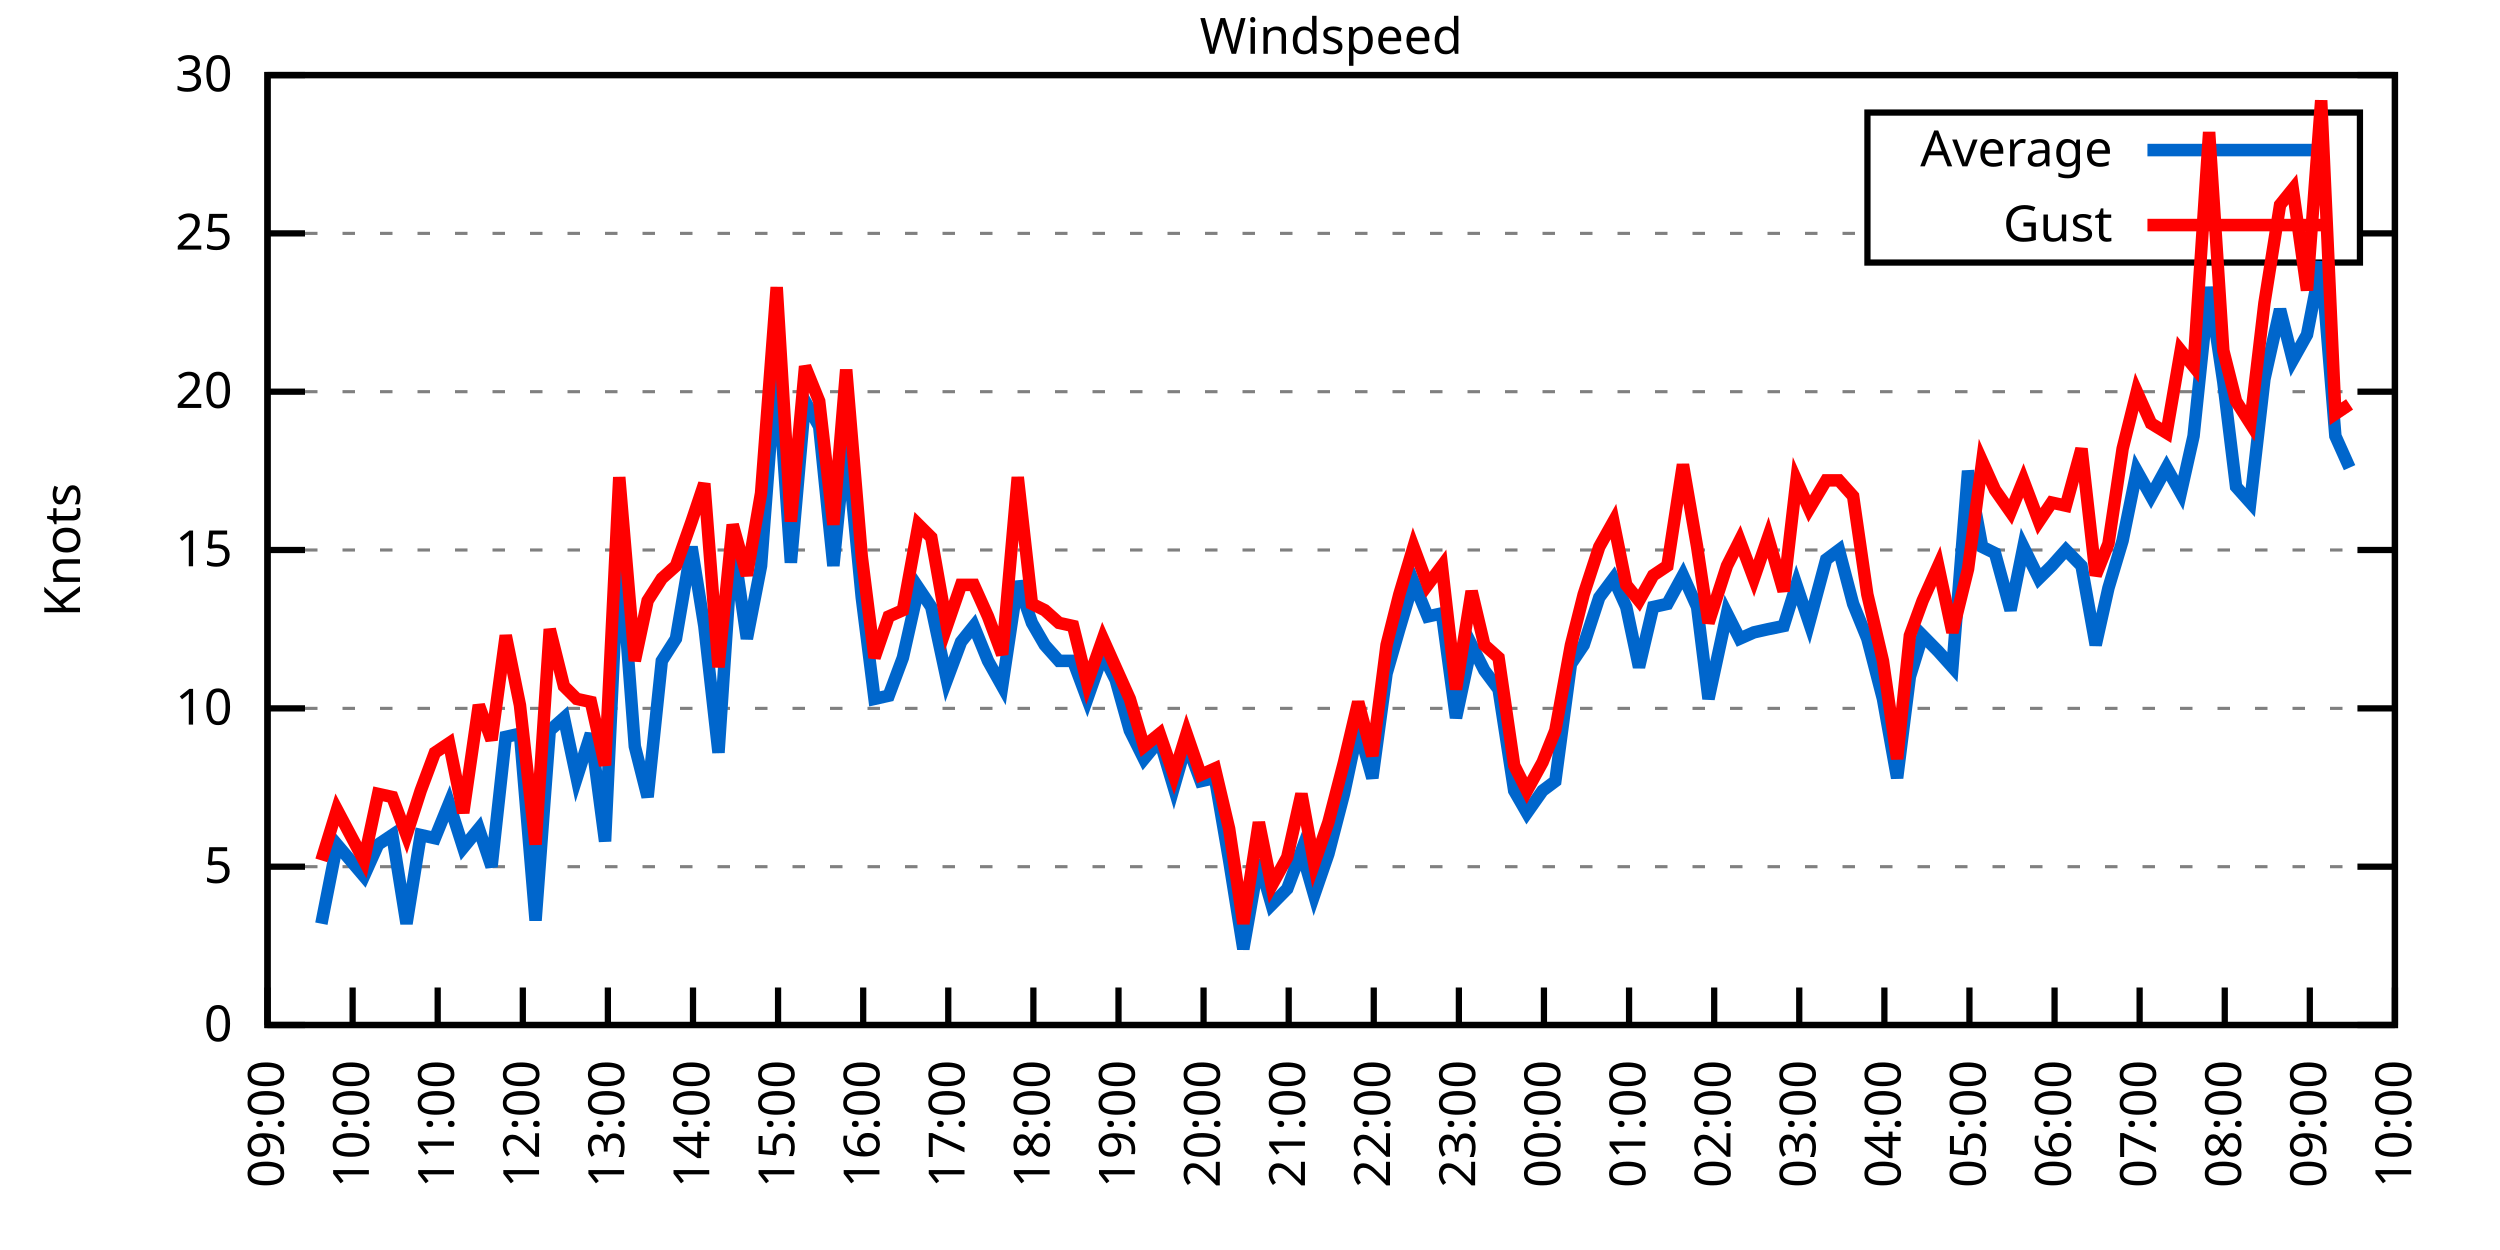
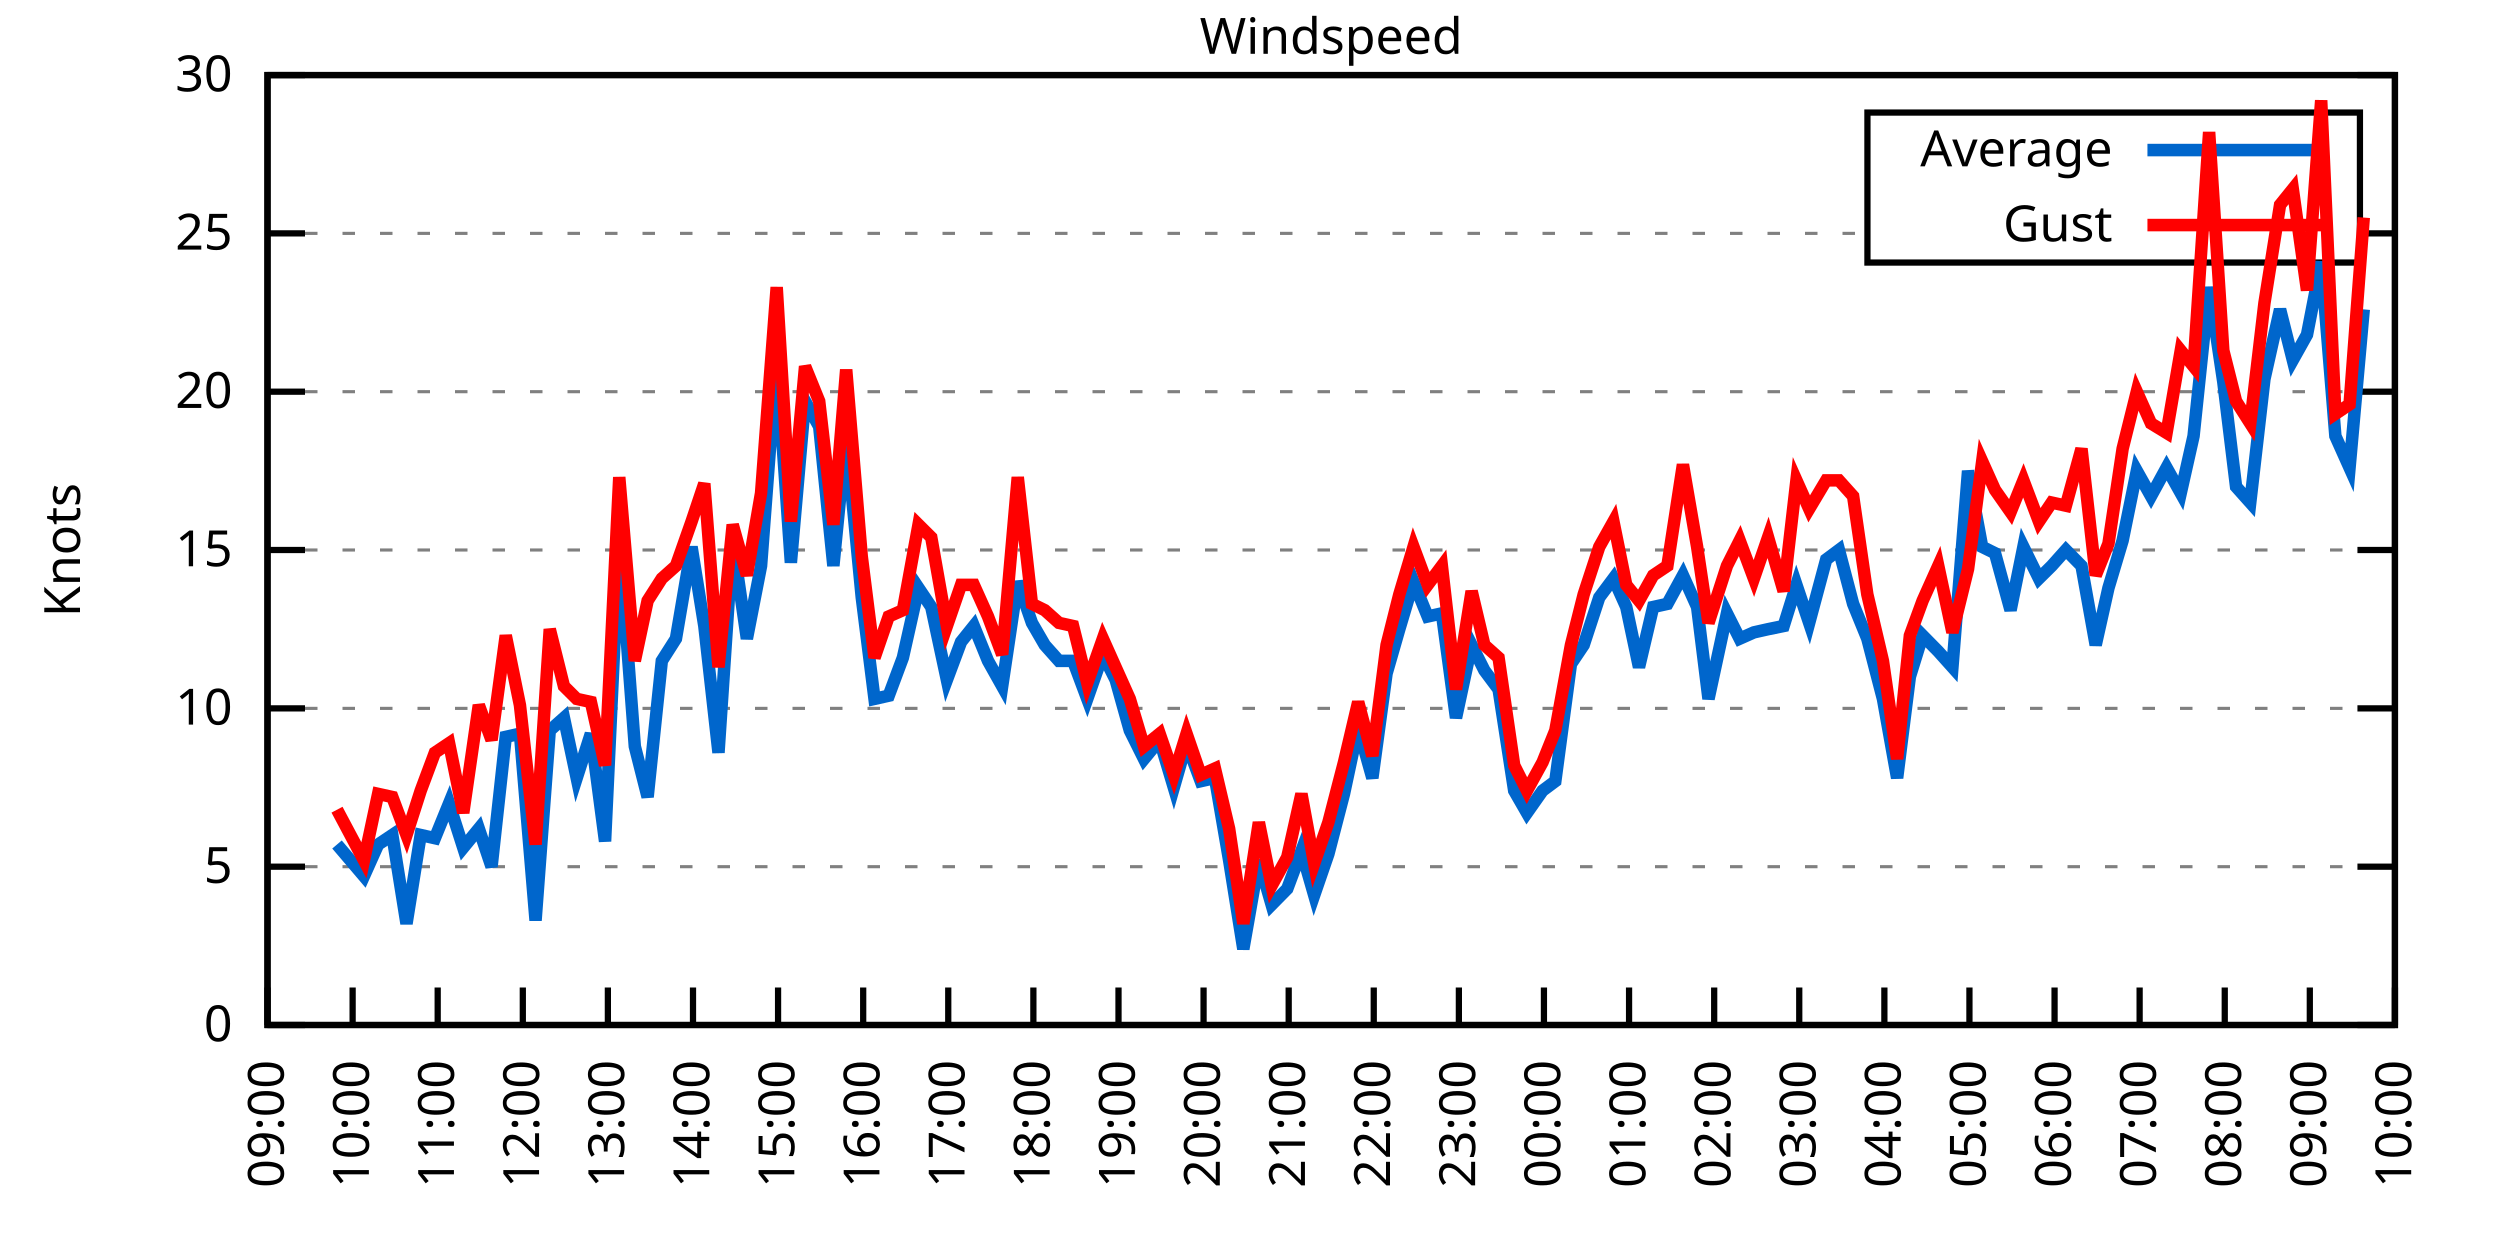
<svg xmlns="http://www.w3.org/2000/svg" xmlns:xlink="http://www.w3.org/1999/xlink" width="400" height="200" viewBox="0 0 400 200">
  <g id="gnuplot_canvas">
    <rect x="0" y="0" width="400" height="200" fill="none" />
    <defs>
      <circle id="gpDot" r="0.5" stroke-width="0.5" stroke="currentColor" />
      <path id="gpPt0" stroke-width="0.333" stroke="currentColor" d="M-1,0 h2 M0,-1 v2" />
      <path id="gpPt1" stroke-width="0.333" stroke="currentColor" d="M-1,-1 L1,1 M1,-1 L-1,1" />
      <path id="gpPt2" stroke-width="0.333" stroke="currentColor" d="M-1,0 L1,0 M0,-1 L0,1 M-1,-1 L1,1 M-1,1 L1,-1" />
      <rect id="gpPt3" stroke-width="0.333" stroke="currentColor" x="-1" y="-1" width="2" height="2" />
      <rect id="gpPt4" stroke-width="0.333" stroke="currentColor" fill="currentColor" x="-1" y="-1" width="2" height="2" />
      <circle id="gpPt5" stroke-width="0.333" stroke="currentColor" cx="0" cy="0" r="1" />
      <use xlink:href="#gpPt5" id="gpPt6" fill="currentColor" stroke="none" />
      <path id="gpPt7" stroke-width="0.333" stroke="currentColor" d="M0,-1.33 L-1.33,0.67 L1.33,0.67 z" />
      <use xlink:href="#gpPt7" id="gpPt8" fill="currentColor" stroke="none" />
      <use xlink:href="#gpPt7" id="gpPt9" stroke="currentColor" transform="rotate(180)" />
      <use xlink:href="#gpPt9" id="gpPt10" fill="currentColor" stroke="none" />
      <use xlink:href="#gpPt3" id="gpPt11" stroke="currentColor" transform="rotate(45)" />
      <use xlink:href="#gpPt11" id="gpPt12" fill="currentColor" stroke="none" />
      <path id="gpPt13" stroke-width="0.333" stroke="currentColor" d="M0,1.330 L1.265,0.411 L0.782,-1.067 L-0.782,-1.076 L-1.265,0.411 z" />
      <use xlink:href="#gpPt13" id="gpPt14" fill="currentColor" stroke="none" />
      <filter id="textbox" filterUnits="objectBoundingBox" x="0" y="0" height="1" width="1">
        <feFlood flood-color="white" flood-opacity="1" result="bgnd" />
        <feComposite in="SourceGraphic" in2="bgnd" operator="atop" />
      </filter>
      <filter id="greybox" filterUnits="objectBoundingBox" x="0" y="0" height="1" width="1">
        <feFlood flood-color="lightgrey" flood-opacity="1" result="grey" />
        <feComposite in="SourceGraphic" in2="grey" operator="atop" />
      </filter>
    </defs>
    <g fill="none" color="white" stroke="currentColor" stroke-width="1.00" stroke-linecap="butt" stroke-linejoin="miter">
</g>
    <g fill="none" color="black" stroke="currentColor" stroke-width="1.00" stroke-linecap="butt" stroke-linejoin="miter">
      <g stroke="none" shape-rendering="crispEdges">
        <polygon fill="rgb(255, 255, 255)" points="42.80,164.00 383.18,164.00 383.18,12.02 42.80,12.02 " />
      </g>
    </g>
    <g fill="none" color="black" stroke="currentColor" stroke-width="1.00" stroke-linecap="butt" stroke-linejoin="miter">
</g>
    <g fill="none" color="black" stroke="black" stroke-width="0.50" stroke-linecap="butt" stroke-linejoin="miter">
</g>
    <g fill="none" color="gray" stroke="currentColor" stroke-width="0.50" stroke-linecap="butt" stroke-linejoin="miter">
      <path stroke="gray" stroke-dasharray="2,4" class="gridline" d="M42.80,164.00 L383.19,164.00  " />
    </g>
    <g fill="none" color="gray" stroke="gray" stroke-width="1.00" stroke-linecap="butt" stroke-linejoin="miter">
</g>
    <g fill="none" color="black" stroke="currentColor" stroke-width="1.00" stroke-linecap="butt" stroke-linejoin="miter">
      <path stroke="black" d="M42.80,164.00 L48.80,164.00 M383.19,164.00 L377.19,164.00  " />
      <g transform="translate(37.20,166.60)" stroke="none" fill="black" font-family="Sans" font-size="8.00" text-anchor="end">
        <text>
          <tspan font-family="Sans"> 0</tspan>
        </text>
      </g>
    </g>
    <g fill="none" color="black" stroke="currentColor" stroke-width="1.00" stroke-linecap="butt" stroke-linejoin="miter">
</g>
    <g fill="none" color="black" stroke="black" stroke-width="0.50" stroke-linecap="butt" stroke-linejoin="miter">
</g>
    <g fill="none" color="gray" stroke="currentColor" stroke-width="0.50" stroke-linecap="butt" stroke-linejoin="miter">
      <path stroke="gray" stroke-dasharray="2,4" class="gridline" d="M42.80,138.67 L383.19,138.67  " />
    </g>
    <g fill="none" color="gray" stroke="gray" stroke-width="1.00" stroke-linecap="butt" stroke-linejoin="miter">
</g>
    <g fill="none" color="black" stroke="currentColor" stroke-width="1.00" stroke-linecap="butt" stroke-linejoin="miter">
      <path stroke="black" d="M42.80,138.67 L48.80,138.67 M383.19,138.67 L377.19,138.67  " />
      <g transform="translate(37.20,141.27)" stroke="none" fill="black" font-family="Sans" font-size="8.00" text-anchor="end">
        <text>
          <tspan font-family="Sans"> 5</tspan>
        </text>
      </g>
    </g>
    <g fill="none" color="black" stroke="currentColor" stroke-width="1.00" stroke-linecap="butt" stroke-linejoin="miter">
</g>
    <g fill="none" color="black" stroke="black" stroke-width="0.50" stroke-linecap="butt" stroke-linejoin="miter">
</g>
    <g fill="none" color="gray" stroke="currentColor" stroke-width="0.50" stroke-linecap="butt" stroke-linejoin="miter">
      <path stroke="gray" stroke-dasharray="2,4" class="gridline" d="M42.80,113.34 L383.19,113.34  " />
    </g>
    <g fill="none" color="gray" stroke="gray" stroke-width="1.00" stroke-linecap="butt" stroke-linejoin="miter">
</g>
    <g fill="none" color="black" stroke="currentColor" stroke-width="1.00" stroke-linecap="butt" stroke-linejoin="miter">
      <path stroke="black" d="M42.80,113.34 L48.80,113.34 M383.19,113.34 L377.19,113.34  " />
      <g transform="translate(37.20,115.94)" stroke="none" fill="black" font-family="Sans" font-size="8.00" text-anchor="end">
        <text>
          <tspan font-family="Sans"> 10</tspan>
        </text>
      </g>
    </g>
    <g fill="none" color="black" stroke="currentColor" stroke-width="1.00" stroke-linecap="butt" stroke-linejoin="miter">
</g>
    <g fill="none" color="black" stroke="black" stroke-width="0.50" stroke-linecap="butt" stroke-linejoin="miter">
</g>
    <g fill="none" color="gray" stroke="currentColor" stroke-width="0.50" stroke-linecap="butt" stroke-linejoin="miter">
      <path stroke="gray" stroke-dasharray="2,4" class="gridline" d="M42.80,88.00 L383.19,88.00  " />
    </g>
    <g fill="none" color="gray" stroke="gray" stroke-width="1.00" stroke-linecap="butt" stroke-linejoin="miter">
</g>
    <g fill="none" color="black" stroke="currentColor" stroke-width="1.00" stroke-linecap="butt" stroke-linejoin="miter">
      <path stroke="black" d="M42.80,88.00 L48.80,88.00 M383.19,88.00 L377.19,88.00  " />
      <g transform="translate(37.20,90.60)" stroke="none" fill="black" font-family="Sans" font-size="8.00" text-anchor="end">
        <text>
          <tspan font-family="Sans"> 15</tspan>
        </text>
      </g>
    </g>
    <g fill="none" color="black" stroke="currentColor" stroke-width="1.00" stroke-linecap="butt" stroke-linejoin="miter">
</g>
    <g fill="none" color="black" stroke="black" stroke-width="0.50" stroke-linecap="butt" stroke-linejoin="miter">
</g>
    <g fill="none" color="gray" stroke="currentColor" stroke-width="0.50" stroke-linecap="butt" stroke-linejoin="miter">
      <path stroke="gray" stroke-dasharray="2,4" class="gridline" d="M42.80,62.67 L383.19,62.67  " />
    </g>
    <g fill="none" color="gray" stroke="gray" stroke-width="1.00" stroke-linecap="butt" stroke-linejoin="miter">
</g>
    <g fill="none" color="black" stroke="currentColor" stroke-width="1.00" stroke-linecap="butt" stroke-linejoin="miter">
      <path stroke="black" d="M42.80,62.67 L48.80,62.67 M383.19,62.67 L377.19,62.67  " />
      <g transform="translate(37.20,65.27)" stroke="none" fill="black" font-family="Sans" font-size="8.00" text-anchor="end">
        <text>
          <tspan font-family="Sans"> 20</tspan>
        </text>
      </g>
    </g>
    <g fill="none" color="black" stroke="currentColor" stroke-width="1.00" stroke-linecap="butt" stroke-linejoin="miter">
</g>
    <g fill="none" color="black" stroke="black" stroke-width="0.50" stroke-linecap="butt" stroke-linejoin="miter">
</g>
    <g fill="none" color="gray" stroke="currentColor" stroke-width="0.50" stroke-linecap="butt" stroke-linejoin="miter">
      <path stroke="gray" stroke-dasharray="2,4" class="gridline" d="M42.80,37.34 L298.79,37.34 M377.59,37.34 L383.19,37.34  " />
    </g>
    <g fill="none" color="gray" stroke="gray" stroke-width="1.00" stroke-linecap="butt" stroke-linejoin="miter">
</g>
    <g fill="none" color="black" stroke="currentColor" stroke-width="1.00" stroke-linecap="butt" stroke-linejoin="miter">
      <path stroke="black" d="M42.80,37.34 L48.80,37.34 M383.19,37.34 L377.19,37.34  " />
      <g transform="translate(37.20,39.94)" stroke="none" fill="black" font-family="Sans" font-size="8.00" text-anchor="end">
        <text>
          <tspan font-family="Sans"> 25</tspan>
        </text>
      </g>
    </g>
    <g fill="none" color="black" stroke="currentColor" stroke-width="1.00" stroke-linecap="butt" stroke-linejoin="miter">
</g>
    <g fill="none" color="black" stroke="black" stroke-width="0.50" stroke-linecap="butt" stroke-linejoin="miter">
</g>
    <g fill="none" color="gray" stroke="currentColor" stroke-width="0.50" stroke-linecap="butt" stroke-linejoin="miter">
      <path stroke="gray" stroke-dasharray="2,4" class="gridline" d="M42.80,12.01 L383.19,12.01  " />
    </g>
    <g fill="none" color="gray" stroke="gray" stroke-width="1.00" stroke-linecap="butt" stroke-linejoin="miter">
</g>
    <g fill="none" color="black" stroke="currentColor" stroke-width="1.00" stroke-linecap="butt" stroke-linejoin="miter">
      <path stroke="black" d="M42.80,12.01 L48.80,12.01 M383.19,12.01 L377.19,12.01  " />
      <g transform="translate(37.20,14.61)" stroke="none" fill="black" font-family="Sans" font-size="8.00" text-anchor="end">
        <text>
          <tspan font-family="Sans"> 30</tspan>
        </text>
      </g>
    </g>
    <g fill="none" color="black" stroke="currentColor" stroke-width="1.00" stroke-linecap="butt" stroke-linejoin="miter">
      <path stroke="black" d="M42.80,164.00 L42.80,158.00  " />
      <g transform="translate(45.40,169.60) rotate(270.00)" stroke="none" fill="black" font-family="Sans" font-size="8.00" text-anchor="end">
        <text>
          <tspan font-family="Sans">09:00</tspan>
        </text>
      </g>
    </g>
    <g fill="none" color="black" stroke="currentColor" stroke-width="1.00" stroke-linecap="butt" stroke-linejoin="miter">
      <path stroke="black" d="M56.42,164.00 L56.42,158.00  " />
      <g transform="translate(59.02,169.60) rotate(270.00)" stroke="none" fill="black" font-family="Sans" font-size="8.00" text-anchor="end">
        <text>
          <tspan font-family="Sans">10:00</tspan>
        </text>
      </g>
    </g>
    <g fill="none" color="black" stroke="currentColor" stroke-width="1.00" stroke-linecap="butt" stroke-linejoin="miter">
      <path stroke="black" d="M70.03,164.00 L70.03,158.00  " />
      <g transform="translate(72.63,169.60) rotate(270.00)" stroke="none" fill="black" font-family="Sans" font-size="8.00" text-anchor="end">
        <text>
          <tspan font-family="Sans">11:00</tspan>
        </text>
      </g>
    </g>
    <g fill="none" color="black" stroke="currentColor" stroke-width="1.00" stroke-linecap="butt" stroke-linejoin="miter">
      <path stroke="black" d="M83.65,164.00 L83.65,158.00  " />
      <g transform="translate(86.25,169.60) rotate(270.00)" stroke="none" fill="black" font-family="Sans" font-size="8.00" text-anchor="end">
        <text>
          <tspan font-family="Sans">12:00</tspan>
        </text>
      </g>
    </g>
    <g fill="none" color="black" stroke="currentColor" stroke-width="1.00" stroke-linecap="butt" stroke-linejoin="miter">
      <path stroke="black" d="M97.26,164.00 L97.26,158.00  " />
      <g transform="translate(99.86,169.60) rotate(270.00)" stroke="none" fill="black" font-family="Sans" font-size="8.00" text-anchor="end">
        <text>
          <tspan font-family="Sans">13:00</tspan>
        </text>
      </g>
    </g>
    <g fill="none" color="black" stroke="currentColor" stroke-width="1.00" stroke-linecap="butt" stroke-linejoin="miter">
      <path stroke="black" d="M110.88,164.00 L110.88,158.00  " />
      <g transform="translate(113.48,169.60) rotate(270.00)" stroke="none" fill="black" font-family="Sans" font-size="8.00" text-anchor="end">
        <text>
          <tspan font-family="Sans">14:00</tspan>
        </text>
      </g>
    </g>
    <g fill="none" color="black" stroke="currentColor" stroke-width="1.00" stroke-linecap="butt" stroke-linejoin="miter">
      <path stroke="black" d="M124.49,164.00 L124.49,158.00  " />
      <g transform="translate(127.09,169.60) rotate(270.00)" stroke="none" fill="black" font-family="Sans" font-size="8.00" text-anchor="end">
        <text>
          <tspan font-family="Sans">15:00</tspan>
        </text>
      </g>
    </g>
    <g fill="none" color="black" stroke="currentColor" stroke-width="1.00" stroke-linecap="butt" stroke-linejoin="miter">
      <path stroke="black" d="M138.11,164.00 L138.11,158.00  " />
      <g transform="translate(140.71,169.60) rotate(270.00)" stroke="none" fill="black" font-family="Sans" font-size="8.00" text-anchor="end">
        <text>
          <tspan font-family="Sans">16:00</tspan>
        </text>
      </g>
    </g>
    <g fill="none" color="black" stroke="currentColor" stroke-width="1.00" stroke-linecap="butt" stroke-linejoin="miter">
      <path stroke="black" d="M151.72,164.00 L151.72,158.00  " />
      <g transform="translate(154.32,169.60) rotate(270.00)" stroke="none" fill="black" font-family="Sans" font-size="8.00" text-anchor="end">
        <text>
          <tspan font-family="Sans">17:00</tspan>
        </text>
      </g>
    </g>
    <g fill="none" color="black" stroke="currentColor" stroke-width="1.00" stroke-linecap="butt" stroke-linejoin="miter">
      <path stroke="black" d="M165.34,164.00 L165.34,158.00  " />
      <g transform="translate(167.94,169.60) rotate(270.00)" stroke="none" fill="black" font-family="Sans" font-size="8.00" text-anchor="end">
        <text>
          <tspan font-family="Sans">18:00</tspan>
        </text>
      </g>
    </g>
    <g fill="none" color="black" stroke="currentColor" stroke-width="1.00" stroke-linecap="butt" stroke-linejoin="miter">
      <path stroke="black" d="M178.96,164.00 L178.96,158.00  " />
      <g transform="translate(181.56,169.60) rotate(270.00)" stroke="none" fill="black" font-family="Sans" font-size="8.00" text-anchor="end">
        <text>
          <tspan font-family="Sans">19:00</tspan>
        </text>
      </g>
    </g>
    <g fill="none" color="black" stroke="currentColor" stroke-width="1.00" stroke-linecap="butt" stroke-linejoin="miter">
      <path stroke="black" d="M192.57,164.00 L192.57,158.00  " />
      <g transform="translate(195.17,169.60) rotate(270.00)" stroke="none" fill="black" font-family="Sans" font-size="8.00" text-anchor="end">
        <text>
          <tspan font-family="Sans">20:00</tspan>
        </text>
      </g>
    </g>
    <g fill="none" color="black" stroke="currentColor" stroke-width="1.00" stroke-linecap="butt" stroke-linejoin="miter">
      <path stroke="black" d="M206.19,164.00 L206.19,158.00  " />
      <g transform="translate(208.79,169.60) rotate(270.00)" stroke="none" fill="black" font-family="Sans" font-size="8.00" text-anchor="end">
        <text>
          <tspan font-family="Sans">21:00</tspan>
        </text>
      </g>
    </g>
    <g fill="none" color="black" stroke="currentColor" stroke-width="1.00" stroke-linecap="butt" stroke-linejoin="miter">
      <path stroke="black" d="M219.80,164.00 L219.80,158.00  " />
      <g transform="translate(222.40,169.60) rotate(270.00)" stroke="none" fill="black" font-family="Sans" font-size="8.00" text-anchor="end">
        <text>
          <tspan font-family="Sans">22:00</tspan>
        </text>
      </g>
    </g>
    <g fill="none" color="black" stroke="currentColor" stroke-width="1.00" stroke-linecap="butt" stroke-linejoin="miter">
      <path stroke="black" d="M233.42,164.00 L233.42,158.00  " />
      <g transform="translate(236.02,169.60) rotate(270.00)" stroke="none" fill="black" font-family="Sans" font-size="8.00" text-anchor="end">
        <text>
          <tspan font-family="Sans">23:00</tspan>
        </text>
      </g>
    </g>
    <g fill="none" color="black" stroke="currentColor" stroke-width="1.00" stroke-linecap="butt" stroke-linejoin="miter">
      <path stroke="black" d="M247.03,164.00 L247.03,158.00  " />
      <g transform="translate(249.63,169.60) rotate(270.00)" stroke="none" fill="black" font-family="Sans" font-size="8.00" text-anchor="end">
        <text>
          <tspan font-family="Sans">00:00</tspan>
        </text>
      </g>
    </g>
    <g fill="none" color="black" stroke="currentColor" stroke-width="1.00" stroke-linecap="butt" stroke-linejoin="miter">
      <path stroke="black" d="M260.65,164.00 L260.65,158.00  " />
      <g transform="translate(263.25,169.60) rotate(270.00)" stroke="none" fill="black" font-family="Sans" font-size="8.00" text-anchor="end">
        <text>
          <tspan font-family="Sans">01:00</tspan>
        </text>
      </g>
    </g>
    <g fill="none" color="black" stroke="currentColor" stroke-width="1.00" stroke-linecap="butt" stroke-linejoin="miter">
      <path stroke="black" d="M274.27,164.00 L274.27,158.00  " />
      <g transform="translate(276.87,169.60) rotate(270.00)" stroke="none" fill="black" font-family="Sans" font-size="8.00" text-anchor="end">
        <text>
          <tspan font-family="Sans">02:00</tspan>
        </text>
      </g>
    </g>
    <g fill="none" color="black" stroke="currentColor" stroke-width="1.00" stroke-linecap="butt" stroke-linejoin="miter">
      <path stroke="black" d="M287.88,164.00 L287.88,158.00  " />
      <g transform="translate(290.48,169.60) rotate(270.00)" stroke="none" fill="black" font-family="Sans" font-size="8.00" text-anchor="end">
        <text>
          <tspan font-family="Sans">03:00</tspan>
        </text>
      </g>
    </g>
    <g fill="none" color="black" stroke="currentColor" stroke-width="1.00" stroke-linecap="butt" stroke-linejoin="miter">
      <path stroke="black" d="M301.50,164.00 L301.50,158.00  " />
      <g transform="translate(304.10,169.60) rotate(270.00)" stroke="none" fill="black" font-family="Sans" font-size="8.00" text-anchor="end">
        <text>
          <tspan font-family="Sans">04:00</tspan>
        </text>
      </g>
    </g>
    <g fill="none" color="black" stroke="currentColor" stroke-width="1.00" stroke-linecap="butt" stroke-linejoin="miter">
      <path stroke="black" d="M315.11,164.00 L315.11,158.00  " />
      <g transform="translate(317.71,169.60) rotate(270.00)" stroke="none" fill="black" font-family="Sans" font-size="8.00" text-anchor="end">
        <text>
          <tspan font-family="Sans">05:00</tspan>
        </text>
      </g>
    </g>
    <g fill="none" color="black" stroke="currentColor" stroke-width="1.00" stroke-linecap="butt" stroke-linejoin="miter">
      <path stroke="black" d="M328.73,164.00 L328.73,158.00  " />
      <g transform="translate(331.33,169.60) rotate(270.00)" stroke="none" fill="black" font-family="Sans" font-size="8.00" text-anchor="end">
        <text>
          <tspan font-family="Sans">06:00</tspan>
        </text>
      </g>
    </g>
    <g fill="none" color="black" stroke="currentColor" stroke-width="1.00" stroke-linecap="butt" stroke-linejoin="miter">
      <path stroke="black" d="M342.34,164.00 L342.34,158.00  " />
      <g transform="translate(344.94,169.60) rotate(270.00)" stroke="none" fill="black" font-family="Sans" font-size="8.00" text-anchor="end">
        <text>
          <tspan font-family="Sans">07:00</tspan>
        </text>
      </g>
    </g>
    <g fill="none" color="black" stroke="currentColor" stroke-width="1.00" stroke-linecap="butt" stroke-linejoin="miter">
      <path stroke="black" d="M355.96,164.00 L355.96,158.00  " />
      <g transform="translate(358.56,169.60) rotate(270.00)" stroke="none" fill="black" font-family="Sans" font-size="8.00" text-anchor="end">
        <text>
          <tspan font-family="Sans">08:00</tspan>
        </text>
      </g>
    </g>
    <g fill="none" color="black" stroke="currentColor" stroke-width="1.00" stroke-linecap="butt" stroke-linejoin="miter">
      <path stroke="black" d="M369.57,164.00 L369.57,158.00  " />
      <g transform="translate(372.17,169.60) rotate(270.00)" stroke="none" fill="black" font-family="Sans" font-size="8.00" text-anchor="end">
        <text>
          <tspan font-family="Sans">09:00</tspan>
        </text>
      </g>
    </g>
    <g fill="none" color="black" stroke="currentColor" stroke-width="1.00" stroke-linecap="butt" stroke-linejoin="miter">
      <path stroke="black" d="M383.19,164.00 L383.19,158.00  " />
      <g transform="translate(385.79,169.60) rotate(270.00)" stroke="none" fill="black" font-family="Sans" font-size="8.00" text-anchor="end">
        <text>
          <tspan font-family="Sans">10:00</tspan>
        </text>
      </g>
    </g>
    <g fill="none" color="black" stroke="currentColor" stroke-width="1.00" stroke-linecap="butt" stroke-linejoin="miter">
</g>
    <g fill="none" color="black" stroke="currentColor" stroke-width="1.00" stroke-linecap="butt" stroke-linejoin="miter">
      <path stroke="black" d="M42.80,12.01 L42.80,164.00 L383.19,164.00 L383.19,12.01 L42.80,12.01 Z  " />
    </g>
    <g fill="none" color="black" stroke="currentColor" stroke-width="1.00" stroke-linecap="butt" stroke-linejoin="miter">
</g>
    <g fill="none" color="black" stroke="currentColor" stroke-width="1.00" stroke-linecap="butt" stroke-linejoin="miter">
      <path stroke="black" d="M298.79,42.01 L298.79,18.01 L377.59,18.01 L377.59,42.01 L298.79,42.01 Z  " />
    </g>
    <g id="Windspeed_plot_1">
      <g fill="none" color="white" stroke="black" stroke-width="2.00" stroke-linecap="butt" stroke-linejoin="miter">
</g>
      <g fill="none" color="black" stroke="currentColor" stroke-width="2.00" stroke-linecap="butt" stroke-linejoin="miter">
        <g transform="translate(337.99,26.61)" stroke="none" fill="black" font-family="Sans" font-size="8.00" text-anchor="end">
          <text>
            <tspan font-family="Sans">Average</tspan>
          </text>
        </g>
      </g>
      <g fill="none" color="black" stroke="currentColor" stroke-width="2.00" stroke-linecap="butt" stroke-linejoin="miter">
-         <path stroke="rgb(  0, 102, 204)" d="M343.59,24.01 L371.99,24.01 M51.42,147.79 L53.92,135.12 L58.23,140.19 L60.50,135.12 L62.77,133.60 L65.04,147.79   L67.31,133.60 L69.58,134.11 L71.85,128.54 L74.12,135.63 L76.61,132.59 L78.65,138.67 L80.92,117.90 L83.19,117.39   L85.69,147.28 L87.96,116.88 L90.23,114.86 L92.27,124.48 L94.54,117.39 L96.81,134.62 L99.08,86.49 L101.57,119.42   L103.62,127.52 L105.89,105.74 L108.15,102.19 L110.65,87.50 L112.69,100.16 L114.96,120.43 L117.23,86.49 L119.50,102.19   L121.77,90.54 L124.27,57.61 L126.54,90.03 L128.81,64.19 L131.07,68.25 L133.34,90.54 L135.39,69.77 L137.88,95.60   L139.92,111.82 L142.19,111.31 L144.46,105.23 L146.96,94.08 L149.00,97.12 L151.50,108.78 L153.77,102.70 L155.81,100.16   L158.08,105.74 L160.35,109.79 L162.84,93.07 L165.11,99.66 L167.16,103.20 L169.43,105.74 L171.69,105.74 L173.96,111.82   L176.46,104.72 L178.50,108.78 L180.77,116.88 L183.04,121.44 L185.54,118.40 L187.81,126.00 L189.85,118.91 L192.12,124.99   L194.39,124.48 L196.66,137.66 L198.93,151.84 L201.42,137.66 L203.46,144.75 L205.96,142.21 L208.23,136.14 L210.27,143.23   L212.54,136.64 L215.04,127.02 L217.31,116.38 L219.58,124.48 L221.85,107.76 L223.89,100.67 L226.16,93.07 L228.43,98.64   L230.70,98.14 L232.96,114.86 L235.46,103.20 L237.50,107.26 L239.77,110.30 L242.27,126.51 L244.31,130.06 L246.81,126.51   L248.85,124.99 L251.35,106.24 L253.39,103.20 L255.88,95.60 L258.15,92.56 L260.20,97.12 L262.24,106.75 L264.51,97.12   L266.78,96.62 L269.27,92.06 L271.54,97.12 L273.36,111.82 L276.31,98.14 L278.35,102.19 L280.62,101.18 L282.89,100.67   L285.38,100.16 L287.43,93.58 L289.47,99.66 L292.19,89.52 L294.23,88.00 L296.50,96.62 L298.77,102.19 L301.27,111.82   L303.54,124.48 L305.58,108.27 L307.62,101.68 L310.12,104.22 L312.39,106.75 L314.89,75.34 L317.15,87.50 L319.20,88.51   L321.69,97.63 L323.74,87.50 L326.23,92.56 L328.27,90.54 L330.54,88.00 L333.04,90.54 L335.31,103.20 L337.35,94.08   L339.62,86.49 L341.89,75.34 L344.16,79.39 L346.65,74.83 L348.92,78.89 L350.97,69.77 L353.46,45.95 L355.73,61.15   L357.77,77.87 L360.04,80.41 L362.31,60.65 L364.81,49.50 L366.85,57.61 L369.12,53.55 L371.39,41.90 L373.66,69.77   L375.93,74.83  " />
+         <path stroke="rgb(  0, 102, 204)" d="M343.59,24.01 L371.99,24.01 M53.92,135.12 L58.23,140.19 L60.50,135.12 L62.77,133.60 L65.04,147.79 L67.31,133.60   L69.58,134.11 L71.85,128.54 L74.12,135.63 L76.61,132.59 L78.65,138.67 L80.92,117.90 L83.19,117.39 L85.69,147.28   L87.96,116.88 L90.23,114.86 L92.27,124.48 L94.54,117.39 L96.81,134.62 L99.08,86.49 L101.57,119.42 L103.62,127.52   L105.89,105.74 L108.15,102.19 L110.65,87.50 L112.69,100.16 L114.96,120.43 L117.23,86.49 L119.50,102.19 L121.77,90.54   L124.27,57.61 L126.54,90.03 L128.81,64.19 L131.07,68.25 L133.34,90.54 L135.39,69.77 L137.88,95.60 L139.92,111.82   L142.19,111.31 L144.46,105.23 L146.96,94.08 L149.00,97.12 L151.50,108.78 L153.77,102.70 L155.81,100.16 L158.08,105.74   L160.35,109.79 L162.84,93.07 L165.11,99.66 L167.16,103.20 L169.43,105.74 L171.69,105.74 L173.96,111.82 L176.46,104.72   L178.50,108.78 L180.77,116.88 L183.04,121.44 L185.54,118.40 L187.81,126.00 L189.85,118.91 L192.12,124.99 L194.39,124.48   L196.66,137.66 L198.93,151.84 L201.42,137.66 L203.46,144.75 L205.96,142.21 L208.23,136.14 L210.27,143.23 L212.54,136.64   L215.04,127.02 L217.31,116.38 L219.58,124.48 L221.85,107.76 L223.89,100.67 L226.16,93.07 L228.43,98.64 L230.70,98.14   L232.96,114.86 L235.46,103.20 L237.50,107.26 L239.77,110.30 L242.27,126.51 L244.31,130.06 L246.81,126.51 L248.85,124.99   L251.35,106.24 L253.39,103.20 L255.88,95.60 L258.15,92.56 L260.20,97.12 L262.24,106.75 L264.51,97.12 L266.78,96.62   L269.27,92.06 L271.54,97.12 L273.36,111.82 L276.31,98.14 L278.35,102.19 L280.62,101.18 L282.89,100.67 L285.38,100.16   L287.43,93.58 L289.47,99.66 L292.19,89.52 L294.23,88.00 L296.50,96.62 L298.77,102.19 L301.27,111.82 L303.54,124.48   L305.58,108.27 L307.62,101.68 L310.12,104.22 L312.39,106.75 L314.89,75.34 L317.15,87.50 L319.20,88.51 L321.69,97.63   L323.74,87.50 L326.23,92.56 L328.27,90.54 L330.54,88.00 L333.04,90.54 L335.31,103.20 L337.35,94.08 L339.62,86.49   L341.89,75.34 L344.16,79.39 L346.65,74.83 L348.92,78.89 L350.97,69.77 L353.46,45.95 L355.73,61.15 L357.77,77.87   L360.04,80.41 L362.31,60.65 L364.81,49.50 L366.85,57.61 L369.12,53.55 L371.39,41.90 L373.66,69.77 L375.93,74.83   L378.20,49.50  " />
      </g>
    </g>
    <g id="Windspeed_plot_2">
      <g fill="none" color="black" stroke="currentColor" stroke-width="2.00" stroke-linecap="butt" stroke-linejoin="miter">
        <g transform="translate(337.99,38.61)" stroke="none" fill="black" font-family="Sans" font-size="8.00" text-anchor="end">
          <text>
            <tspan font-family="Sans">Gust</tspan>
          </text>
        </g>
      </g>
      <g fill="none" color="black" stroke="currentColor" stroke-width="2.00" stroke-linecap="butt" stroke-linejoin="miter">
-         <path stroke="rgb(255,   0,   0)" d="M343.59,36.01 L371.99,36.01 M51.42,137.66 L53.92,129.55 L58.23,137.66 L60.50,127.02 L62.77,127.52 L65.04,133.60   L67.31,126.51 L69.58,120.43 L71.85,118.91 L74.12,130.06 L76.61,112.83 L78.65,118.40 L80.92,101.68 L83.19,112.83   L85.69,135.12 L87.96,100.67 L90.23,109.79 L92.27,111.82 L94.54,112.32 L96.81,122.46 L99.08,76.35 L101.57,105.74   L103.62,96.11 L105.89,92.56 L108.15,90.54 L110.65,83.45 L112.69,77.37 L114.96,106.75 L117.23,83.95 L119.50,92.06   L121.77,78.89 L124.27,45.95 L126.54,83.45 L128.81,58.62 L131.07,64.19 L133.34,83.95 L135.39,59.13 L137.88,89.02   L139.92,105.23 L142.19,98.64 L144.46,97.63 L146.96,83.95 L149.00,85.98 L151.50,100.16 L153.77,93.58 L155.81,93.58   L158.08,98.64 L160.35,104.72 L162.84,76.35 L165.11,96.62 L167.16,97.63 L169.43,99.66 L171.69,100.16 L173.96,109.28   L176.46,102.19 L178.50,106.75 L180.77,111.82 L183.04,119.42 L185.54,117.39 L187.81,123.98 L189.85,117.39 L192.12,123.98   L194.39,122.96 L196.66,132.59 L198.93,147.79 L201.42,131.58 L203.46,141.71 L205.96,137.15 L208.23,127.02 L210.27,138.16   L212.54,131.58 L215.04,121.95 L217.31,112.32 L219.58,120.94 L221.85,103.20 L223.89,95.10 L226.16,87.50 L228.43,93.58   L230.70,90.54 L232.96,110.30 L235.46,94.59 L237.50,103.20 L239.77,105.23 L242.27,122.46 L244.31,126.51 L246.81,121.95   L248.85,116.88 L251.35,103.20 L253.39,95.10 L255.88,87.50 L258.15,83.45 L260.20,93.58 L262.24,96.11 L264.51,92.06   L266.78,90.54 L269.27,74.33 L271.54,87.50 L273.36,99.66 L276.31,90.54 L278.35,86.49 L280.62,92.56 L282.89,85.98   L285.38,94.59 L287.43,76.86 L289.47,81.42 L292.19,76.86 L294.23,76.86 L296.50,79.39 L298.77,95.10 L301.27,105.74   L303.54,121.44 L305.58,101.68 L307.62,96.11 L310.12,90.54 L312.39,101.18 L314.89,91.04 L317.15,73.82 L319.20,78.38   L321.69,81.93 L323.74,76.86 L326.23,83.45 L328.27,80.41 L330.54,80.91 L333.04,71.79 L335.31,92.06 L337.35,86.99   L339.62,71.79 L341.89,62.67 L344.16,67.74 L346.65,69.26 L348.92,56.09 L350.97,58.62 L353.46,21.13 L355.73,56.09   L357.77,64.19 L360.04,67.74 L362.31,48.49 L364.81,32.78 L366.85,30.25 L369.12,46.46 L371.39,16.06 L373.66,66.22   L375.93,64.70  " />
+         <path stroke="rgb(255,   0,   0)" d="M343.59,36.01 L371.99,36.01 M53.92,129.55 L58.23,137.66 L60.50,127.02 L62.77,127.52 L65.04,133.60 L67.31,126.51   L69.58,120.43 L71.85,118.91 L74.12,130.06 L76.61,112.83 L78.65,118.40 L80.92,101.68 L83.19,112.83 L85.69,135.12   L87.96,100.67 L90.23,109.79 L92.27,111.82 L94.54,112.32 L96.81,122.46 L99.08,76.35 L101.57,105.74 L103.62,96.11   L105.89,92.56 L108.15,90.54 L110.65,83.45 L112.69,77.37 L114.96,106.75 L117.23,83.95 L119.50,92.06 L121.77,78.89   L124.27,45.95 L126.54,83.45 L128.81,58.62 L131.07,64.19 L133.34,83.95 L135.39,59.13 L137.88,89.02 L139.92,105.23   L142.19,98.64 L144.46,97.63 L146.96,83.95 L149.00,85.98 L151.50,100.16 L153.77,93.58 L155.81,93.58 L158.08,98.64   L160.35,104.72 L162.84,76.35 L165.11,96.62 L167.16,97.63 L169.43,99.66 L171.69,100.16 L173.96,109.28 L176.46,102.19   L178.50,106.75 L180.77,111.82 L183.04,119.42 L185.54,117.39 L187.81,123.98 L189.85,117.39 L192.12,123.98 L194.39,122.96   L196.66,132.59 L198.93,147.79 L201.42,131.58 L203.46,141.71 L205.96,137.15 L208.23,127.02 L210.27,138.16 L212.54,131.58   L215.04,121.95 L217.31,112.32 L219.58,120.94 L221.85,103.20 L223.89,95.10 L226.16,87.50 L228.43,93.58 L230.70,90.54   L232.96,110.30 L235.46,94.59 L237.50,103.20 L239.77,105.23 L242.27,122.46 L244.31,126.51 L246.81,121.95 L248.85,116.88   L251.35,103.20 L253.39,95.10 L255.88,87.50 L258.15,83.45 L260.20,93.58 L262.24,96.11 L264.51,92.06 L266.78,90.54   L269.27,74.33 L271.54,87.50 L273.36,99.66 L276.31,90.54 L278.35,86.49 L280.62,92.56 L282.89,85.98 L285.38,94.59   L287.43,76.86 L289.47,81.42 L292.19,76.86 L294.23,76.86 L296.50,79.39 L298.77,95.10 L301.27,105.74 L303.54,121.44   L305.58,101.68 L307.62,96.11 L310.12,90.54 L312.39,101.18 L314.89,91.04 L317.15,73.82 L319.20,78.38 L321.69,81.93   L323.74,76.86 L326.23,83.45 L328.27,80.41 L330.54,80.91 L333.04,71.79 L335.31,92.06 L337.35,86.99 L339.62,71.79   L341.89,62.67 L344.16,67.74 L346.65,69.26 L348.92,56.09 L350.97,58.62 L353.46,21.13 L355.73,56.09 L357.77,64.19   L360.04,67.74 L362.31,48.49 L364.81,32.78 L366.85,30.25 L369.12,46.46 L371.39,16.06 L373.66,66.22 L375.93,64.70   L378.20,34.81  " />
      </g>
    </g>
    <g fill="none" color="black" stroke="currentColor" stroke-width="2.00" stroke-linecap="butt" stroke-linejoin="miter">
</g>
    <g fill="none" color="black" stroke="black" stroke-width="1.00" stroke-linecap="butt" stroke-linejoin="miter">
</g>
    <g fill="none" color="black" stroke="currentColor" stroke-width="1.00" stroke-linecap="butt" stroke-linejoin="miter">
      <path stroke="black" d="M42.80,12.01 L42.80,164.00 L383.19,164.00 L383.19,12.01 L42.80,12.01 Z  " />
      <g transform="translate(12.80,88.01) rotate(270.00)" stroke="none" fill="black" font-family="Sans" font-size="8.00" text-anchor="middle">
        <text>
          <tspan font-family="Sans">Knots</tspan>
        </text>
      </g>
    </g>
    <g fill="none" color="black" stroke="currentColor" stroke-width="1.00" stroke-linecap="butt" stroke-linejoin="miter">
</g>
    <g fill="none" color="black" stroke="currentColor" stroke-width="1.00" stroke-linecap="butt" stroke-linejoin="miter">
      <g transform="translate(212.99,8.61)" stroke="none" fill="black" font-family="Sans" font-size="8.00" text-anchor="middle">
        <text>
          <tspan font-family="Sans">Windspeed</tspan>
        </text>
      </g>
    </g>
    <g fill="none" color="black" stroke="currentColor" stroke-width="1.00" stroke-linecap="butt" stroke-linejoin="miter">
</g>
  </g>
</svg>
